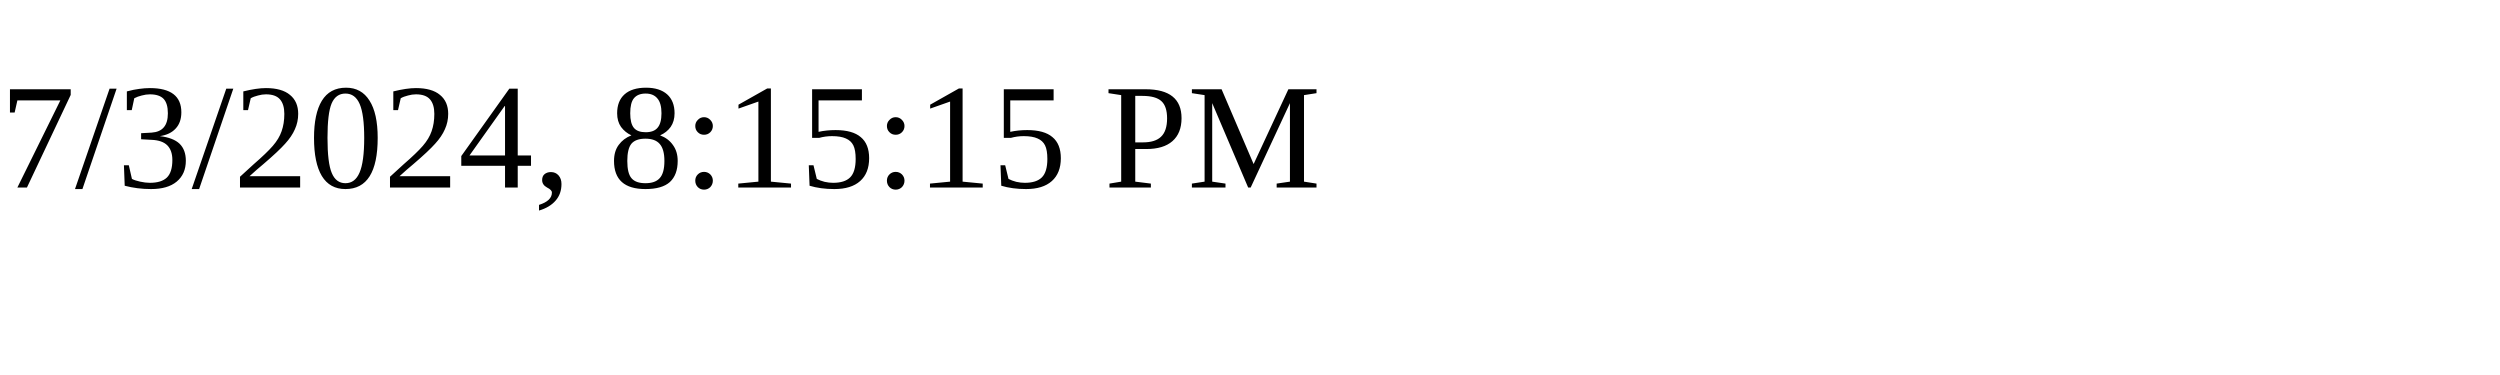
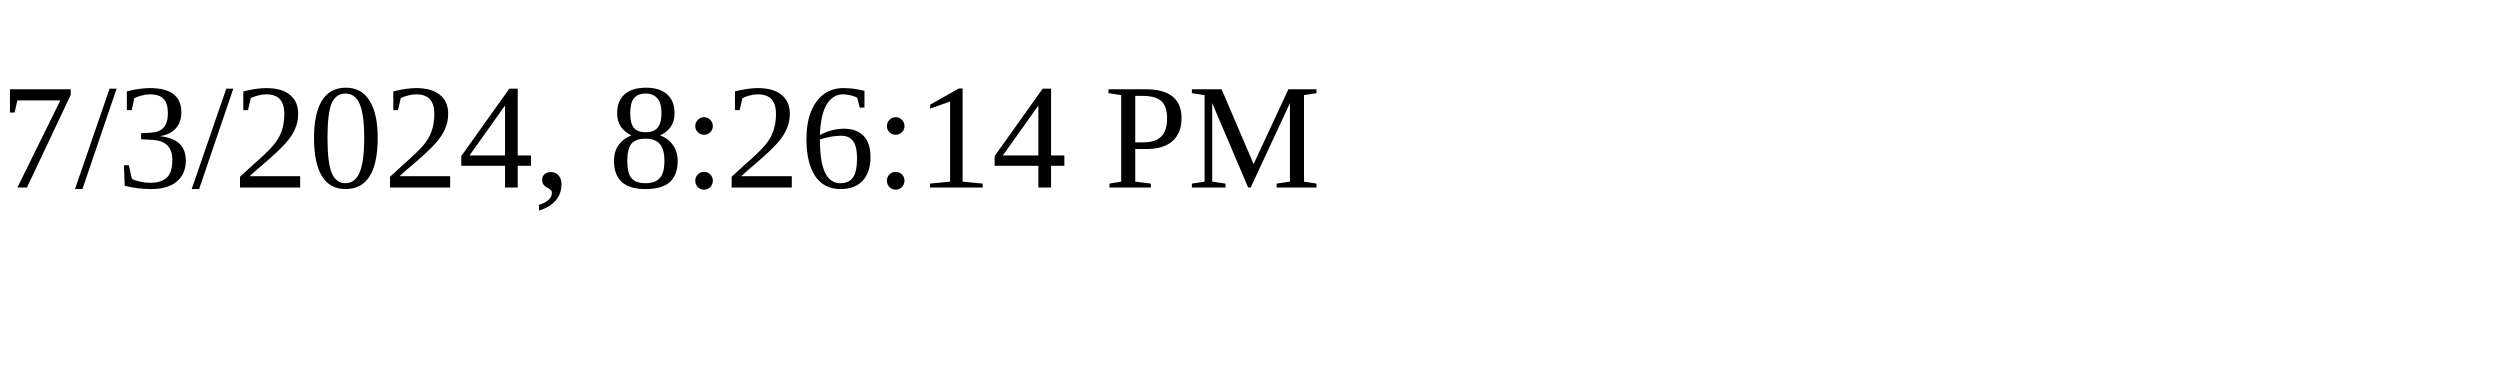
<svg xmlns="http://www.w3.org/2000/svg" height="30" width="200">
-   <text x="0" y="15">7/3/2024, 8:15:15 PM</text>
+   <text x="0" y="15">7/3/2024, 8:26:14 PM</text>
</svg>
